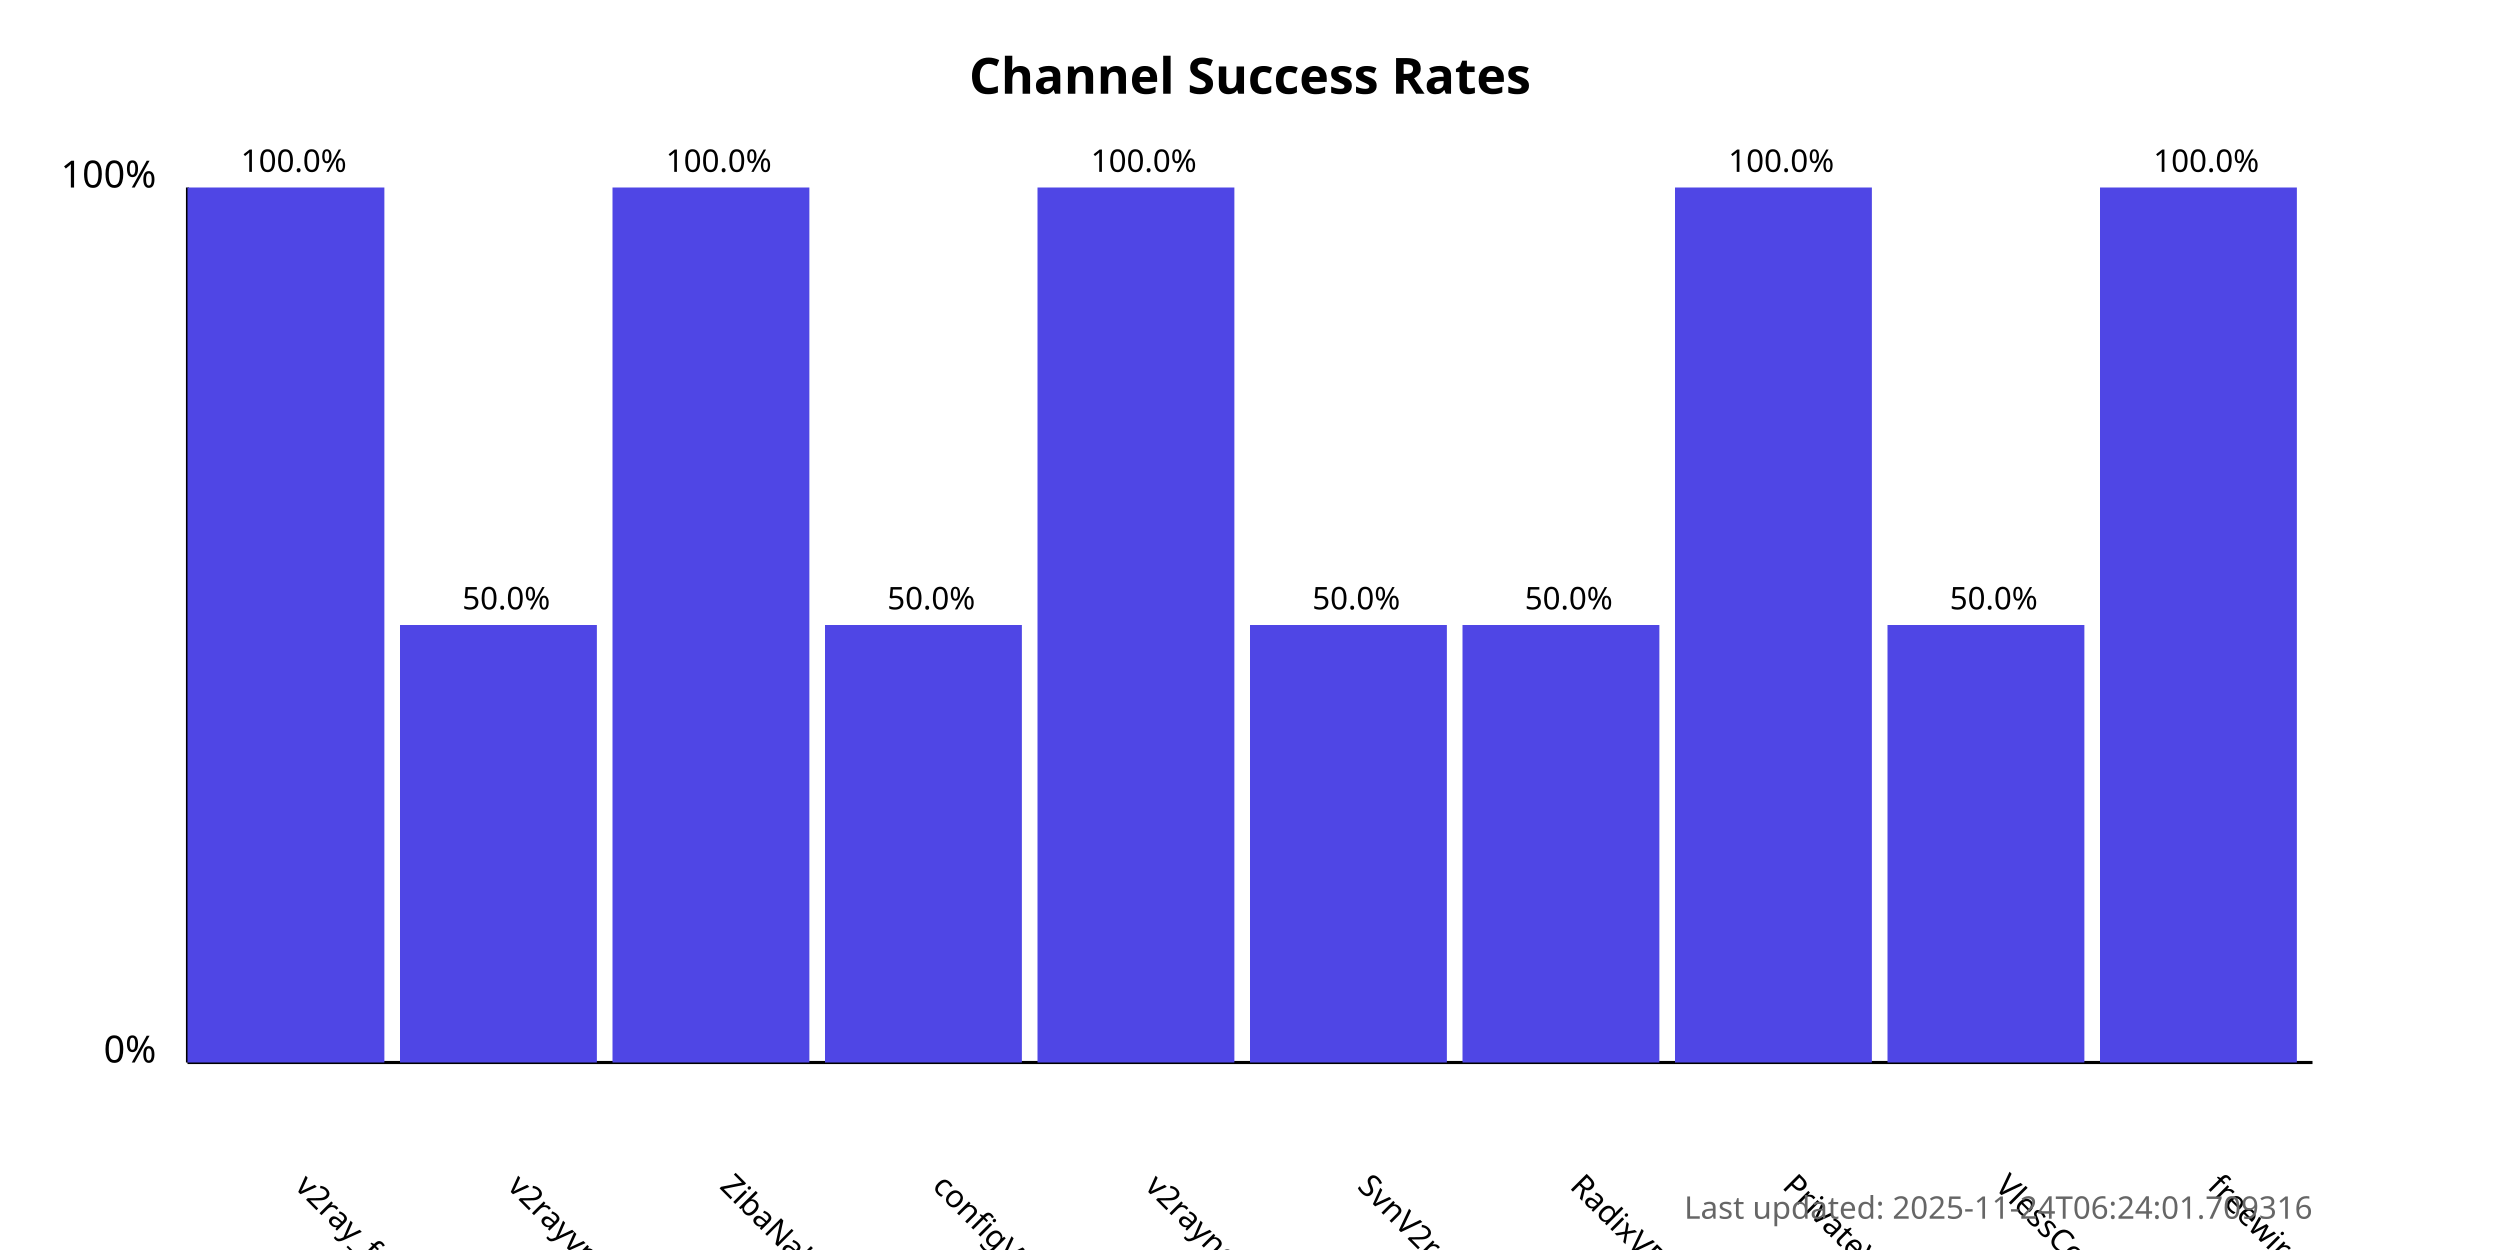
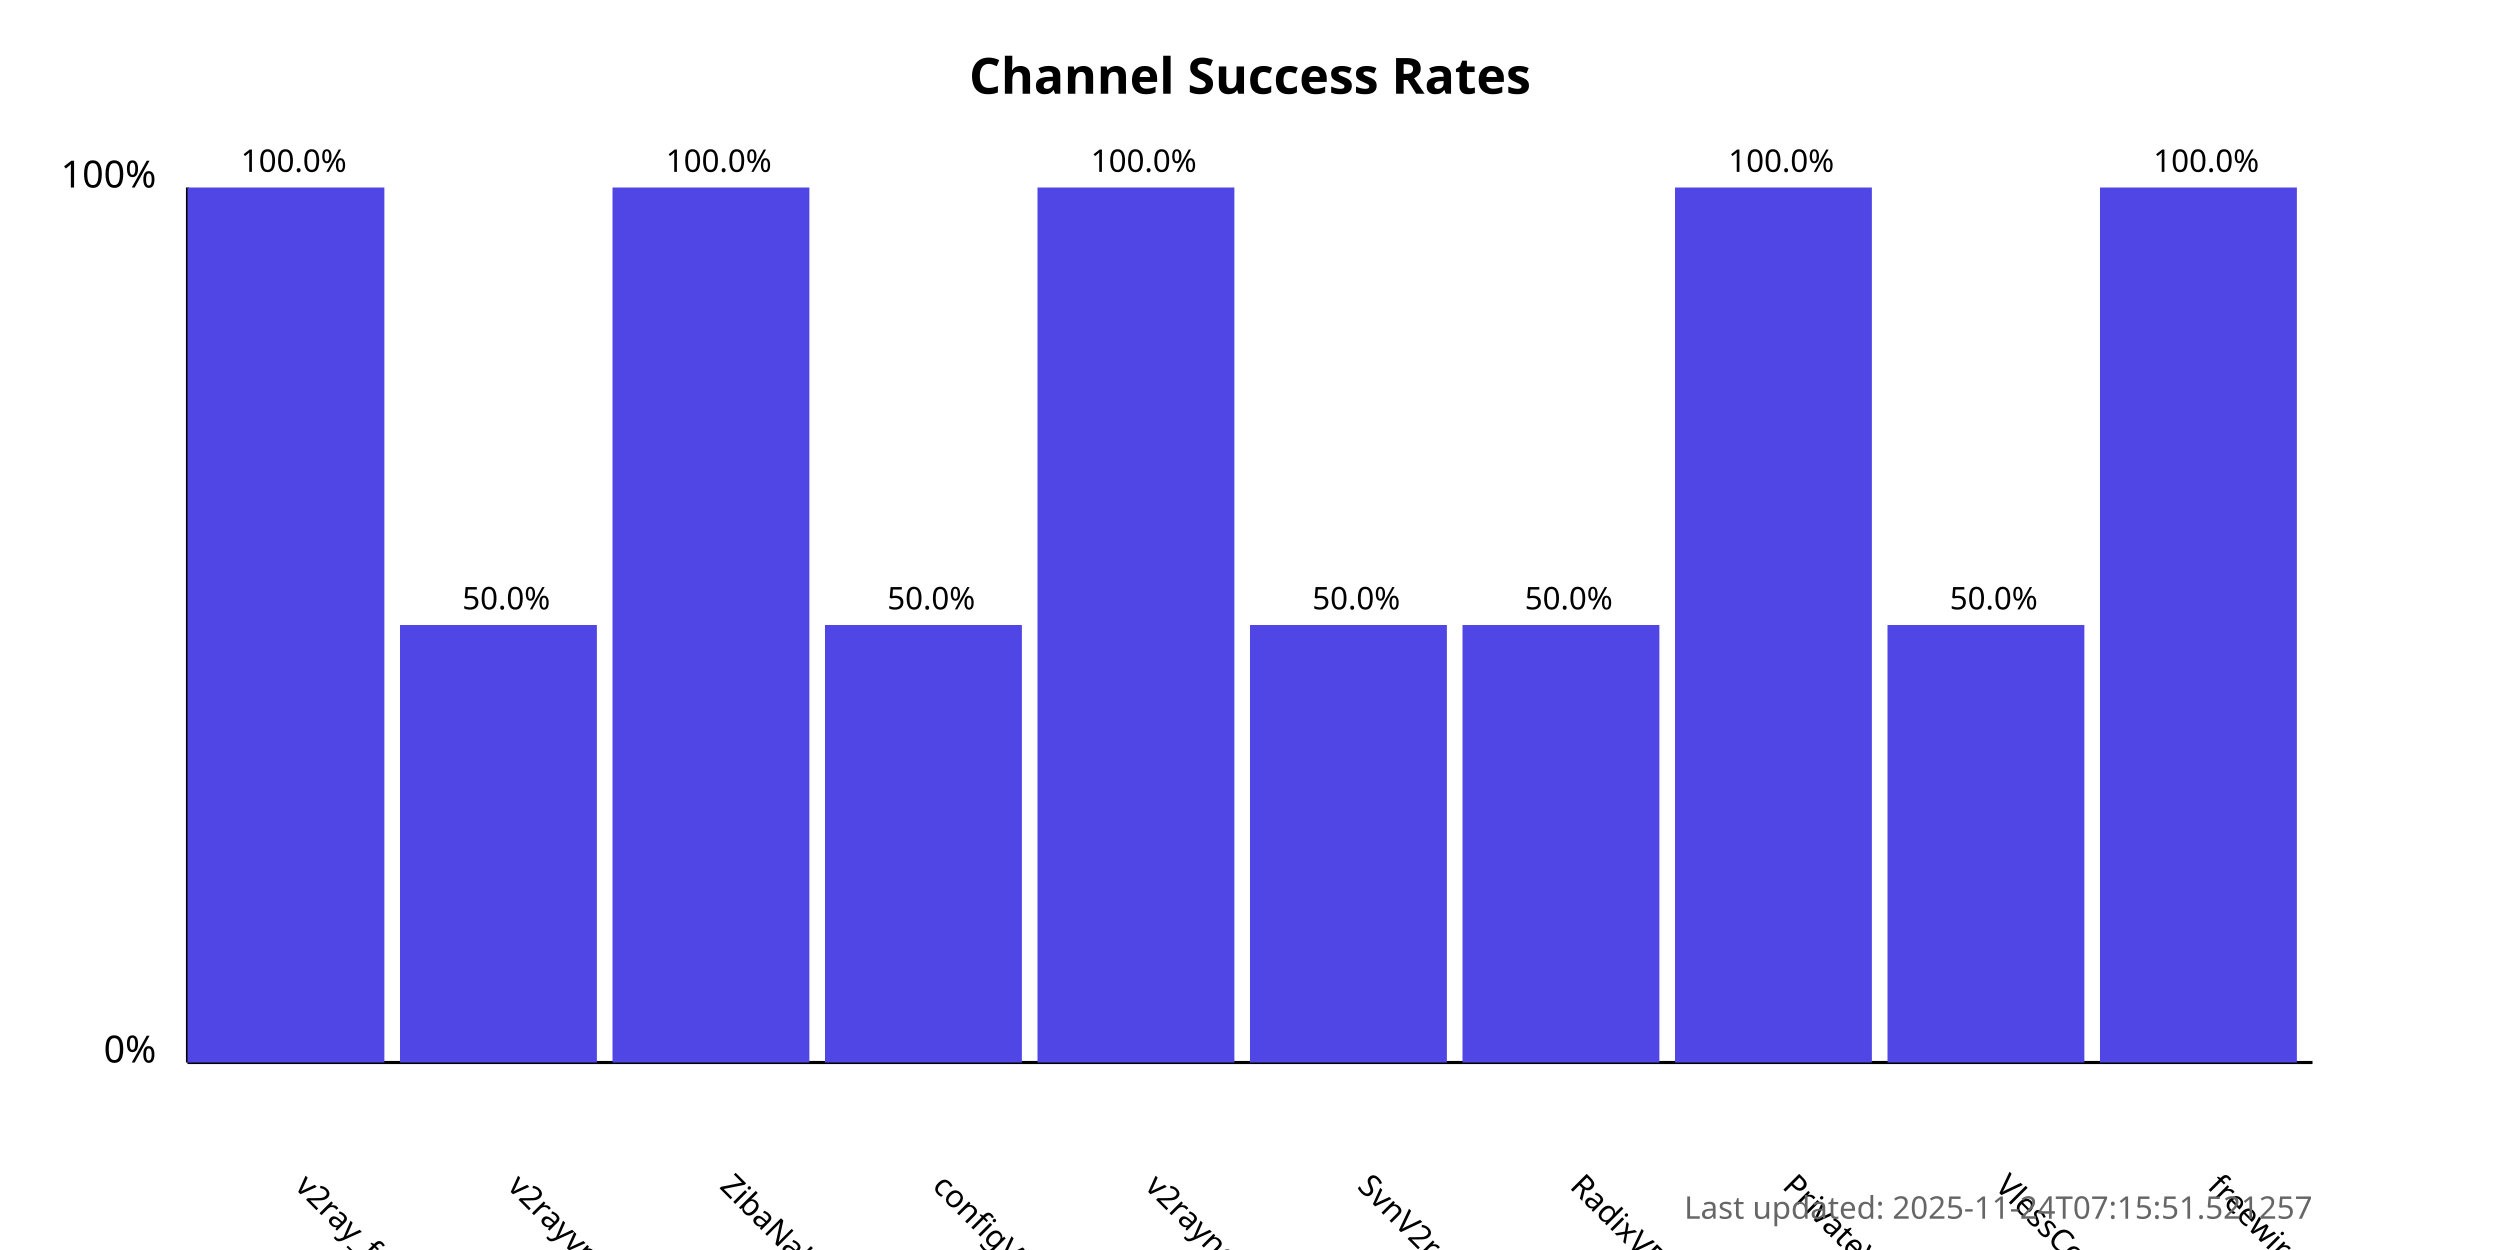
<svg xmlns="http://www.w3.org/2000/svg" width="800" height="400">
  <style>
            .chart-title { font: bold 16px sans-serif; }
            .axis-label { font: 12px sans-serif; }
            .tick-label { font: 10px sans-serif; }
            .bar { fill: #4f46e5; }
            .bar:hover { fill: #6366f1; }
            .timestamp { font: 10px sans-serif; fill: #666; }
        </style>
  <text x="400.0" y="30" text-anchor="middle" class="chart-title">
            Channel Success Rates
        </text>
  <line x1="60" y1="340" x2="60" y2="60" stroke="black" stroke-width="1" />
  <line x1="60" y1="340" x2="740" y2="340" stroke="black" stroke-width="1" />
  <text x="50" y="340" text-anchor="end" class="axis-label">0%</text>
  <text x="50" y="60" text-anchor="end" class="axis-label">100%</text>
  <g>
    <rect x="60" y="60.0" width="63.0" height="280.0" class="bar" />
    <text x="94.0" y="380" transform="rotate(45, 94.0, 380)" text-anchor="start" class="tick-label">
                v2ray_free_conf
            </text>
    <text x="94.0" y="55.0" text-anchor="middle" class="tick-label">
                100.0%
            </text>
  </g>
  <g>
    <rect x="128.0" y="200.0" width="63.0" height="140.0" class="bar" />
    <text x="162.0" y="380" transform="rotate(45, 162.0, 380)" text-anchor="start" class="tick-label">
                v2rayvpno
            </text>
    <text x="162.0" y="195.0" text-anchor="middle" class="tick-label">
                50.0%
            </text>
  </g>
  <g>
    <rect x="196.0" y="60.0" width="63.0" height="280.0" class="bar" />
    <text x="230.0" y="380" transform="rotate(45, 230.0, 380)" text-anchor="start" class="tick-label">
                ZibaNabz
            </text>
    <text x="230.0" y="55.0" text-anchor="middle" class="tick-label">
                100.0%
            </text>
  </g>
  <g>
    <rect x="264.0" y="200.0" width="63.0" height="140.0" class="bar" />
    <text x="298.0" y="380" transform="rotate(45, 298.0, 380)" text-anchor="start" class="tick-label">
                configV2rayForFree
            </text>
    <text x="298.0" y="195.0" text-anchor="middle" class="tick-label">
                50.0%
            </text>
  </g>
  <g>
    <rect x="332.0" y="60.0" width="63.0" height="280.0" class="bar" />
    <text x="366.0" y="380" transform="rotate(45, 366.0, 380)" text-anchor="start" class="tick-label">
                v2rayngvpn
            </text>
    <text x="366.0" y="55.0" text-anchor="middle" class="tick-label">
                100.0%
            </text>
  </g>
  <g>
    <rect x="400.0" y="200.0" width="63.0" height="140.0" class="bar" />
    <text x="434.0" y="380" transform="rotate(45, 434.0, 380)" text-anchor="start" class="tick-label">
                SvnV2ray
            </text>
    <text x="434.0" y="195.0" text-anchor="middle" class="tick-label">
                50.0%
            </text>
  </g>
  <g>
    <rect x="468.0" y="200.0" width="63.0" height="140.0" class="bar" />
    <text x="502.0" y="380" transform="rotate(45, 502.0, 380)" text-anchor="start" class="tick-label">
                RadixVPN
            </text>
    <text x="502.0" y="195.0" text-anchor="middle" class="tick-label">
                50.0%
            </text>
  </g>
  <g>
    <rect x="536.0" y="60.0" width="63.0" height="280.0" class="bar" />
    <text x="570.0" y="380" transform="rotate(45, 570.0, 380)" text-anchor="start" class="tick-label">
                PrivateVPNs
            </text>
    <text x="570.0" y="55.0" text-anchor="middle" class="tick-label">
                100.0%
            </text>
  </g>
  <g>
    <rect x="604.0" y="200.0" width="63.0" height="140.0" class="bar" />
    <text x="638.0" y="380" transform="rotate(45, 638.0, 380)" text-anchor="start" class="tick-label">
                VlessConfig
            </text>
    <text x="638.0" y="195.0" text-anchor="middle" class="tick-label">
                50.0%
            </text>
  </g>
  <g>
    <rect x="672.0" y="60.0" width="63.0" height="280.0" class="bar" />
    <text x="706.0" y="380" transform="rotate(45, 706.0, 380)" text-anchor="start" class="tick-label">
                freewireguard
            </text>
    <text x="706.0" y="55.0" text-anchor="middle" class="tick-label">
                100.0%
            </text>
  </g>
  <text x="740" y="390" text-anchor="end" class="timestamp">
-             Last updated: 2025-11-24T06:24:01.709316
+             Last updated: 2025-11-24T07:15:51.521257
        </text>
</svg>
